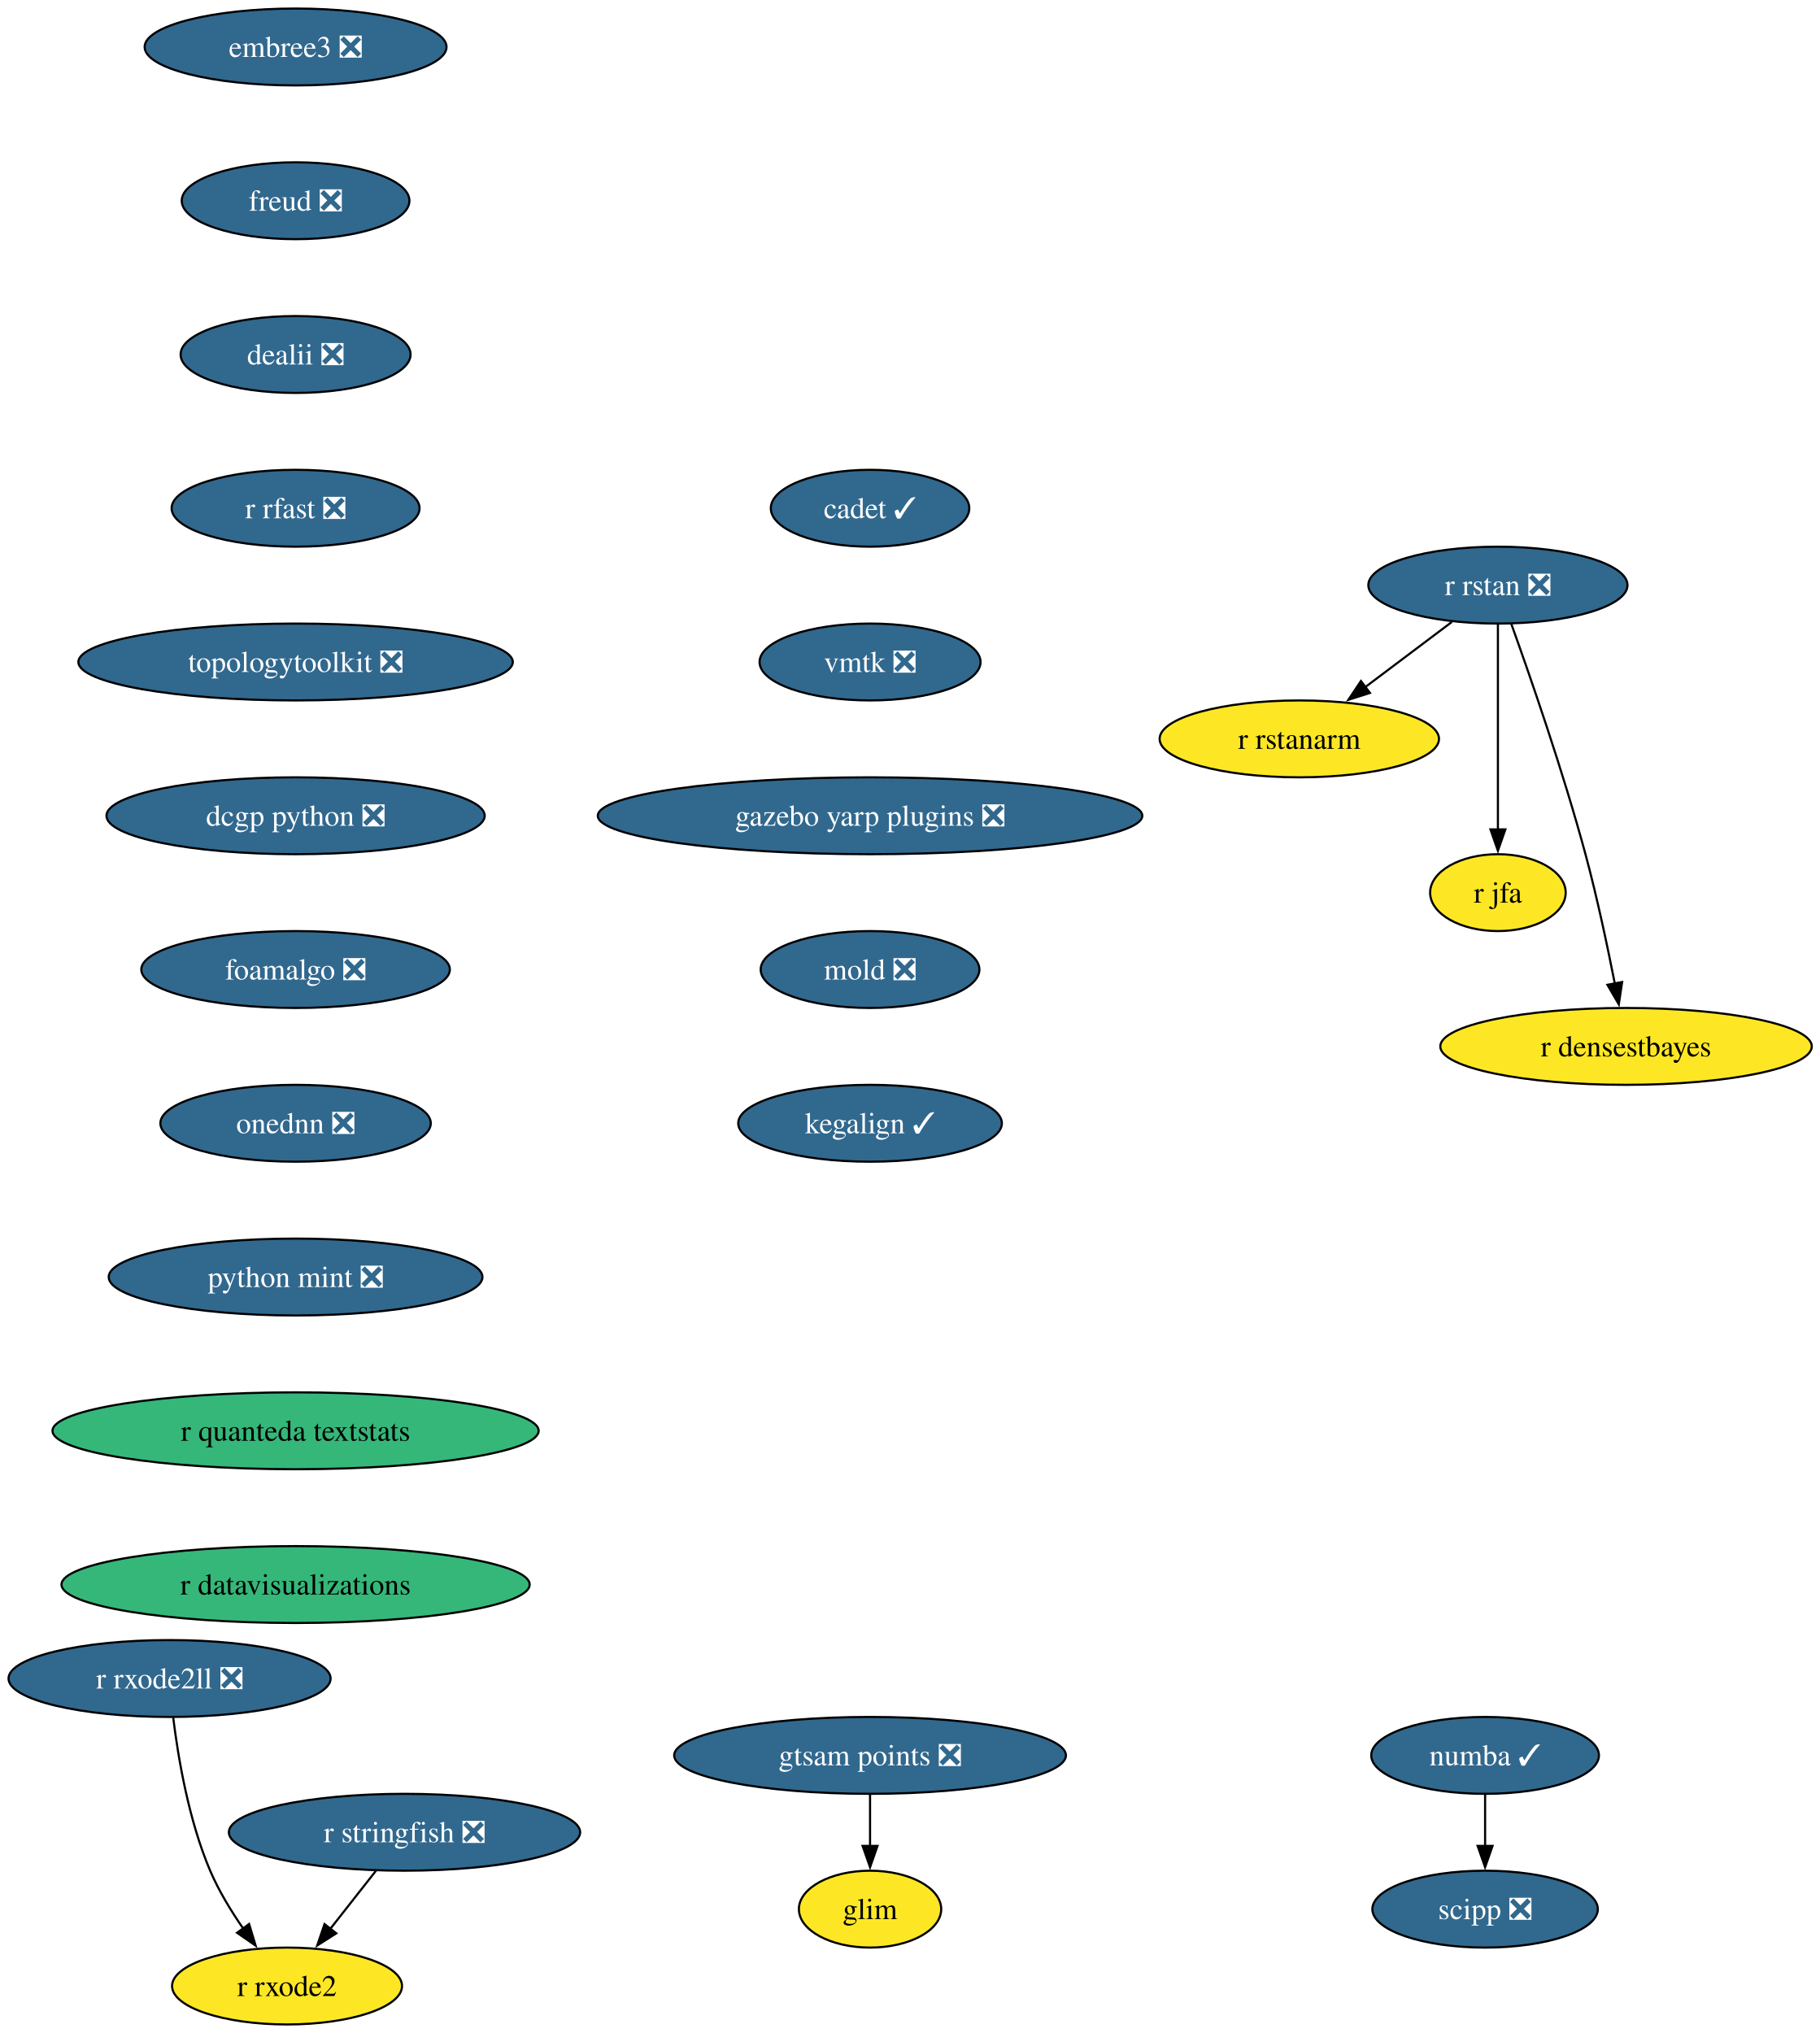
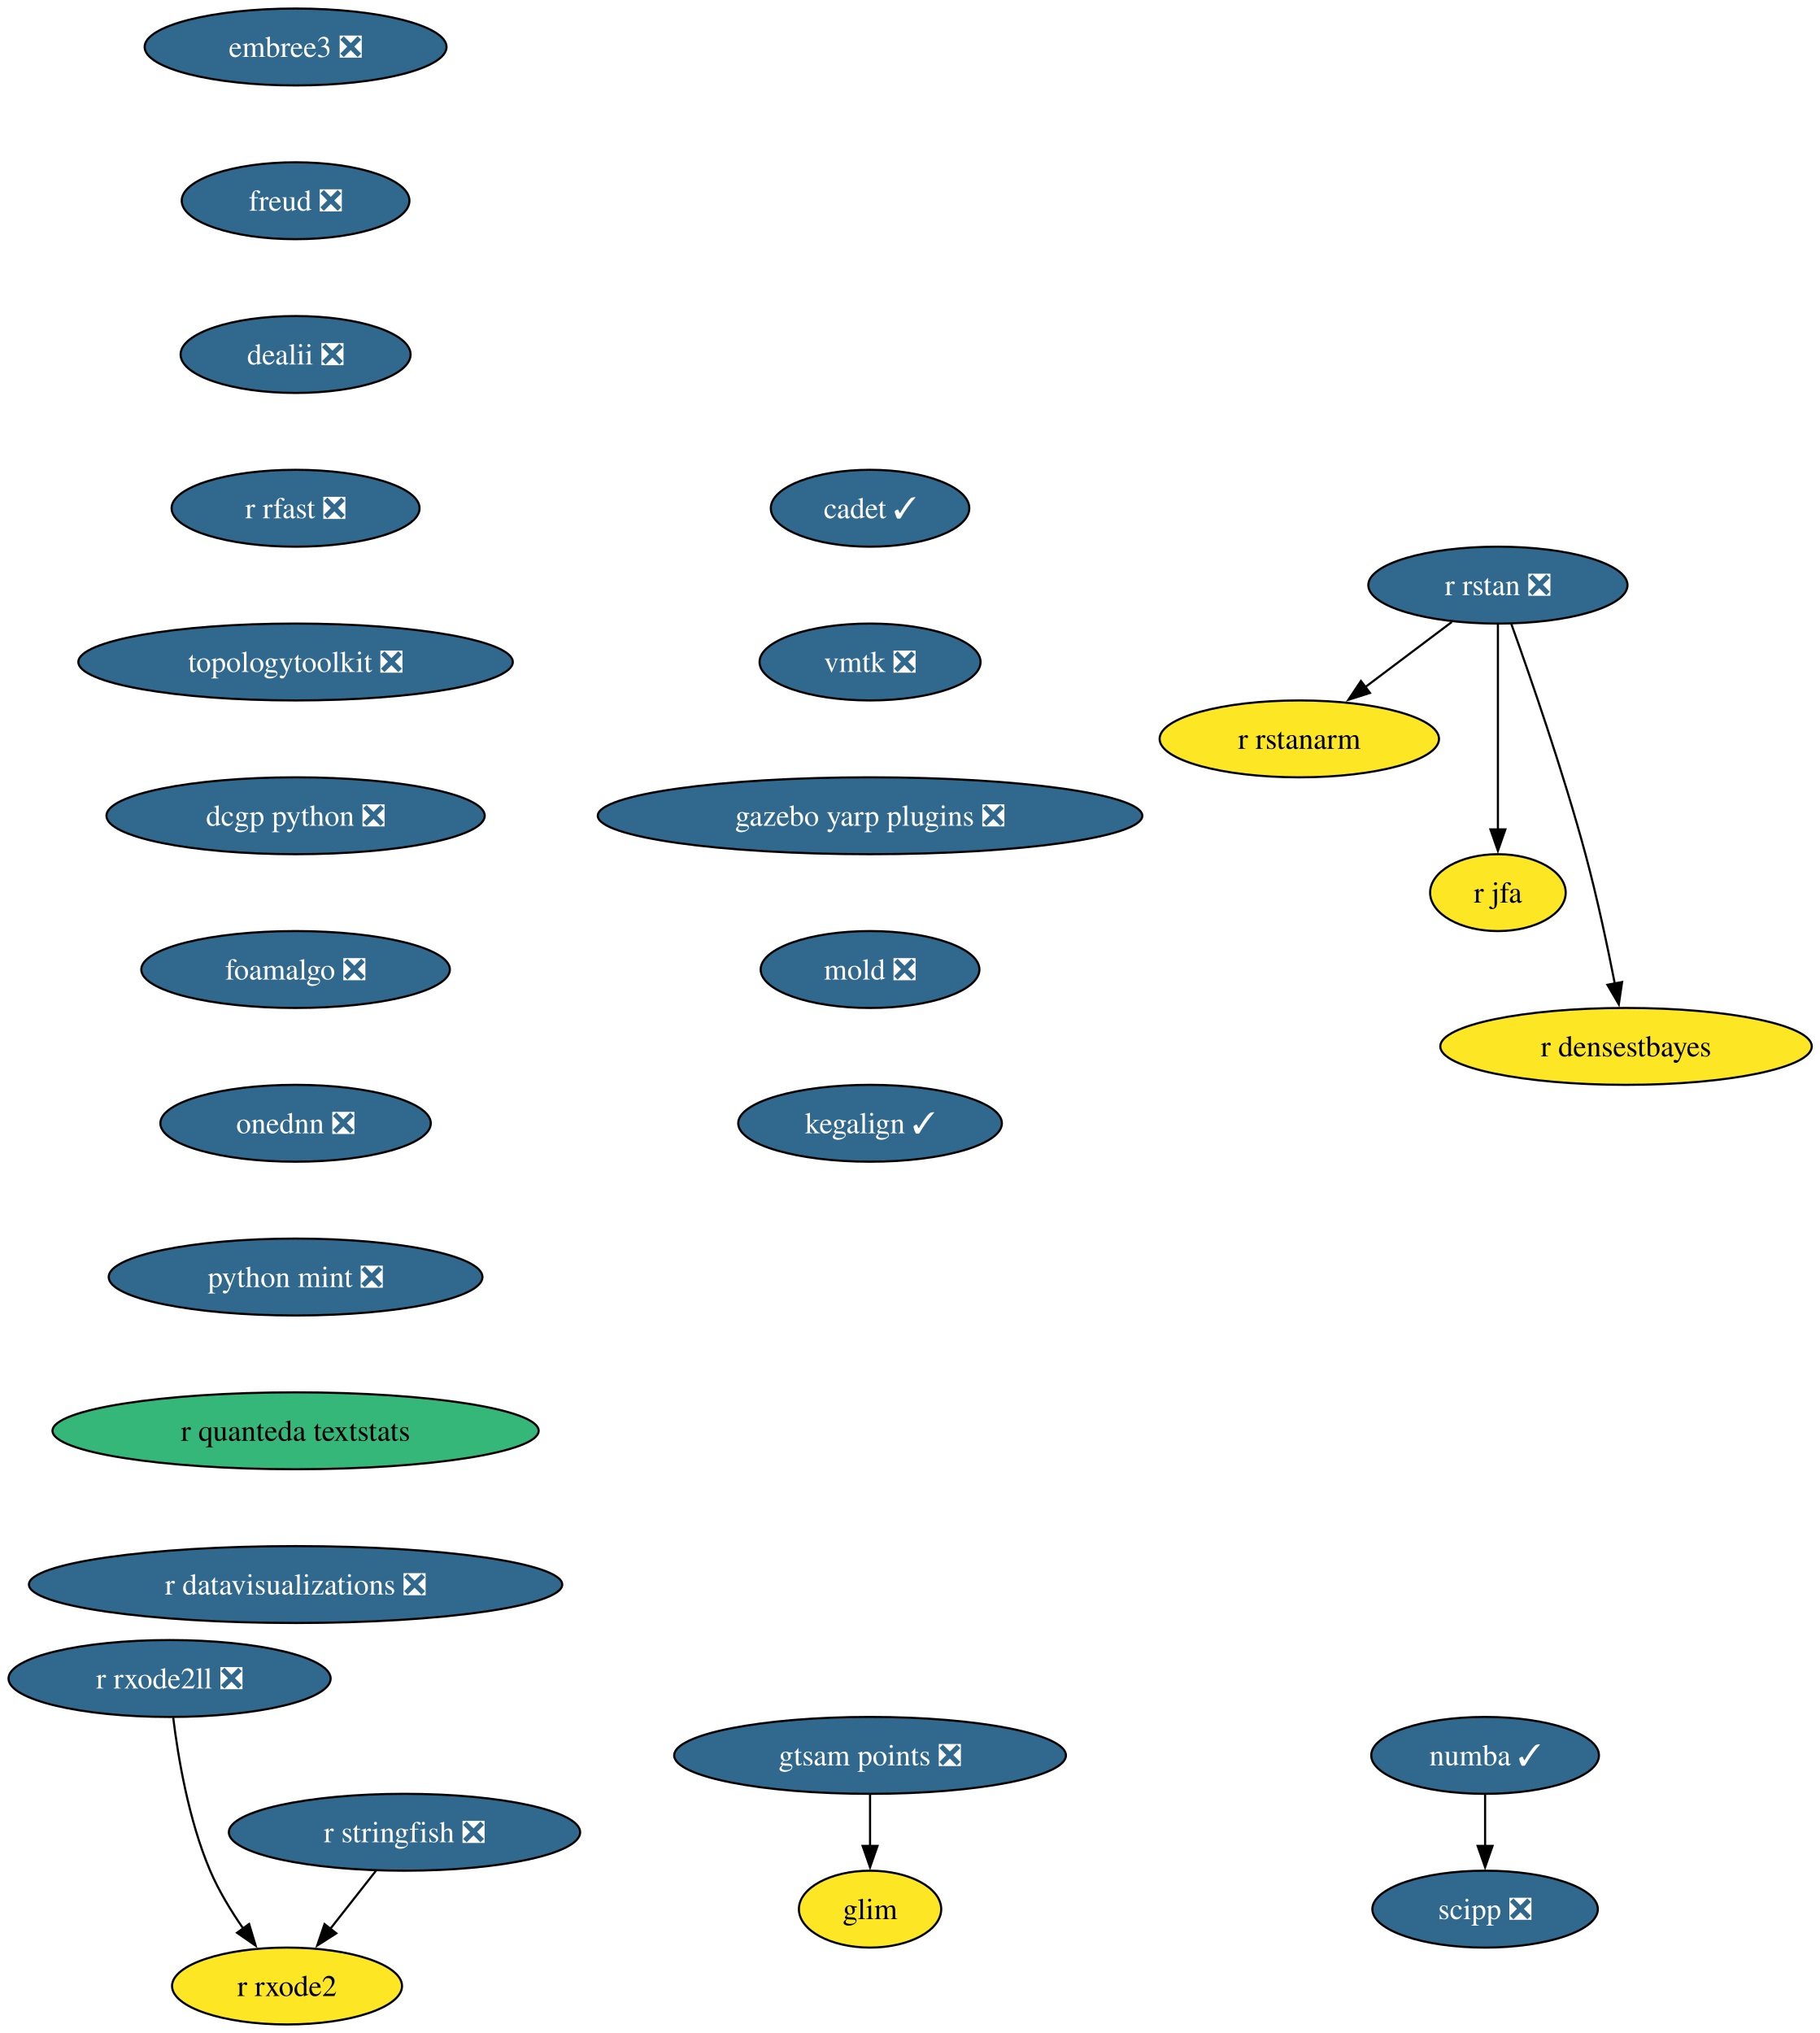
<svg xmlns="http://www.w3.org/2000/svg" xmlns:xlink="http://www.w3.org/1999/xlink" width="852pt" height="952pt" viewBox="0.00 0.00 852.00 952.00">
  <g id="graph0" class="graph" transform="scale(1 1) rotate(0) translate(4 948)">
    <polygon fill="white" stroke="none" points="-4,4 -4,-948 848.39,-948 848.39,4 -4,4" />
    <g id="node1" class="node">
      <g id="a_node1">
        <a xlink:href="https://github.com/conda-forge/r-rstan-feedstock/pull/42" xlink:title="r rstan ❎">
          <ellipse fill="#31688e" stroke="black" cx="697.41" cy="-674" rx="60.68" ry="18" />
          <text xml:space="preserve" text-anchor="middle" x="697.41" y="-669.33" font-family="Times,serif" font-size="14.00" fill="white">r rstan ❎</text>
        </a>
      </g>
    </g>
    <g id="node2" class="node">
      <g id="a_node2">
        <a xlink:href="https://github.com/conda-forge/r-rstanarm-feedstock" xlink:title="r rstanarm">
          <ellipse fill="#fde725" stroke="black" cx="604.41" cy="-602" rx="65.41" ry="18" />
          <text xml:space="preserve" text-anchor="middle" x="604.41" y="-597.33" font-family="Times,serif" font-size="14.00">r rstanarm</text>
        </a>
      </g>
    </g>
    <g id="edge1" class="edge">
      <path fill="none" stroke="black" d="M675.84,-656.76C663.72,-647.64 648.39,-636.1 635.04,-626.06" />
      <polygon fill="black" stroke="black" points="637.49,-623.52 627.39,-620.3 633.28,-629.11 637.49,-623.52" />
    </g>
    <g id="node3" class="node">
      <g id="a_node3">
        <a xlink:href="https://github.com/conda-forge/r-jfa-feedstock" xlink:title="r jfa">
          <ellipse fill="#fde725" stroke="black" cx="697.41" cy="-530" rx="31.74" ry="18" />
          <text xml:space="preserve" text-anchor="middle" x="697.41" y="-525.33" font-family="Times,serif" font-size="14.00">r jfa</text>
        </a>
      </g>
    </g>
    <g id="edge2" class="edge">
      <path fill="none" stroke="black" d="M697.41,-655.59C697.41,-631.61 697.41,-588.14 697.41,-559.42" />
      <polygon fill="black" stroke="black" points="700.91,-559.62 697.41,-549.62 693.91,-559.62 700.91,-559.62" />
    </g>
    <g id="node4" class="node">
      <g id="a_node4">
        <a xlink:href="https://github.com/conda-forge/r-densestbayes-feedstock" xlink:title="r densestbayes">
          <ellipse fill="#fde725" stroke="black" cx="757.41" cy="-458" rx="86.98" ry="18" />
          <text xml:space="preserve" text-anchor="middle" x="757.41" y="-453.32" font-family="Times,serif" font-size="14.00">r densestbayes</text>
        </a>
      </g>
    </g>
    <g id="edge3" class="edge">
      <path fill="none" stroke="black" d="M703.7,-655.79C712.31,-631.84 727.87,-587.03 738.41,-548 743.83,-527.92 748.7,-504.96 752.15,-487.39" />
      <polygon fill="black" stroke="black" points="755.57,-488.16 754.02,-477.68 748.69,-486.84 755.57,-488.16" />
    </g>
    <g id="node5" class="node">
      <g id="a_node5">
        <a xlink:href="https://github.com/conda-forge/numba-feedstock/pull/190" xlink:title="numba ✓">
          <ellipse fill="#31688e" stroke="black" cx="691.41" cy="-126" rx="53.31" ry="18" />
          <text xml:space="preserve" text-anchor="middle" x="691.41" y="-121.33" font-family="Times,serif" font-size="14.00" fill="white">numba ✓</text>
        </a>
      </g>
    </g>
    <g id="node6" class="node">
      <g id="a_node6">
        <a xlink:href="https://github.com/conda-forge/scipp-feedstock/pull/29" xlink:title="scipp ❎">
          <ellipse fill="#31688e" stroke="black" cx="691.41" cy="-54" rx="52.79" ry="18" />
          <text xml:space="preserve" text-anchor="middle" x="691.41" y="-49.33" font-family="Times,serif" font-size="14.00" fill="white">scipp ❎</text>
        </a>
      </g>
    </g>
    <g id="edge4" class="edge">
      <path fill="none" stroke="black" d="M691.41,-107.7C691.41,-100.41 691.41,-91.73 691.41,-83.54" />
      <polygon fill="black" stroke="black" points="694.91,-83.62 691.41,-73.62 687.91,-83.62 694.91,-83.62" />
    </g>
    <g id="node7" class="node">
      <g id="a_node7">
        <a xlink:href="https://github.com/conda-forge/embree3-feedstock/pull/45" xlink:title="embree3 ❎">
          <ellipse fill="#31688e" stroke="black" cx="134.41" cy="-926" rx="70.68" ry="18" />
          <text xml:space="preserve" text-anchor="middle" x="134.41" y="-921.33" font-family="Times,serif" font-size="14.00" fill="white">embree3 ❎</text>
        </a>
      </g>
    </g>
    <g id="node8" class="node">
      <g id="a_node8">
        <a xlink:href="https://github.com/conda-forge/freud-feedstock/pull/75" xlink:title="freud ❎">
          <ellipse fill="#31688e" stroke="black" cx="134.41" cy="-854" rx="53.31" ry="18" />
          <text xml:space="preserve" text-anchor="middle" x="134.41" y="-849.33" font-family="Times,serif" font-size="14.00" fill="white">freud ❎</text>
        </a>
      </g>
    </g>
    <g id="node9" class="node">
      <g id="a_node9">
        <a xlink:href="https://github.com/conda-forge/dealii-feedstock/pull/37" xlink:title="dealii ❎">
          <ellipse fill="#31688e" stroke="black" cx="134.41" cy="-782" rx="53.84" ry="18" />
          <text xml:space="preserve" text-anchor="middle" x="134.41" y="-777.33" font-family="Times,serif" font-size="14.00" fill="white">dealii ❎</text>
        </a>
      </g>
    </g>
    <g id="node10" class="node">
      <g id="a_node10">
        <a xlink:href="https://github.com/conda-forge/r-rfast-feedstock/pull/34" xlink:title="r rfast ❎">
          <ellipse fill="#31688e" stroke="black" cx="134.41" cy="-710" rx="58.05" ry="18" />
          <text xml:space="preserve" text-anchor="middle" x="134.41" y="-705.33" font-family="Times,serif" font-size="14.00" fill="white">r rfast ❎</text>
        </a>
      </g>
    </g>
    <g id="node11" class="node">
      <g id="a_node11">
        <a xlink:href="https://github.com/conda-forge/topologytoolkit-feedstock/pull/101" xlink:title="topologytoolkit ❎">
          <ellipse fill="#31688e" stroke="black" cx="134.41" cy="-638" rx="101.71" ry="18" />
          <text xml:space="preserve" text-anchor="middle" x="134.41" y="-633.33" font-family="Times,serif" font-size="14.00" fill="white">topologytoolkit ❎</text>
        </a>
      </g>
    </g>
    <g id="node12" class="node">
      <g id="a_node12">
        <a xlink:href="https://github.com/conda-forge/dcgp-python-feedstock/pull/33" xlink:title="dcgp python ❎">
          <ellipse fill="#31688e" stroke="black" cx="134.41" cy="-566" rx="88.56" ry="18" />
          <text xml:space="preserve" text-anchor="middle" x="134.41" y="-561.33" font-family="Times,serif" font-size="14.00" fill="white">dcgp python ❎</text>
        </a>
      </g>
    </g>
    <g id="node13" class="node">
      <g id="a_node13">
        <a xlink:href="https://github.com/conda-forge/foamalgo-feedstock/pull/20" xlink:title="foamalgo ❎">
          <ellipse fill="#31688e" stroke="black" cx="134.41" cy="-494" rx="72.25" ry="18" />
          <text xml:space="preserve" text-anchor="middle" x="134.41" y="-489.32" font-family="Times,serif" font-size="14.00" fill="white">foamalgo ❎</text>
        </a>
      </g>
    </g>
    <g id="node16" class="node">
      <g id="a_node16">
        <a xlink:href="https://github.com/conda-forge/onednn-feedstock/pull/104" xlink:title="onednn ❎">
          <ellipse fill="#31688e" stroke="black" cx="134.41" cy="-422" rx="63.31" ry="18" />
          <text xml:space="preserve" text-anchor="middle" x="134.41" y="-417.32" font-family="Times,serif" font-size="14.00" fill="white">onednn ❎</text>
        </a>
      </g>
    </g>
    <g id="node14" class="node">
      <g id="a_node14">
        <a xlink:href="https://github.com/conda-forge/r-stringfish-feedstock/pull/30" xlink:title="r stringfish ❎">
          <ellipse fill="#31688e" stroke="black" cx="185.41" cy="-90" rx="82.25" ry="18" />
          <text xml:space="preserve" text-anchor="middle" x="185.41" y="-85.33" font-family="Times,serif" font-size="14.00" fill="white">r stringfish ❎</text>
        </a>
      </g>
    </g>
    <g id="node15" class="node">
      <g id="a_node15">
        <a xlink:href="https://github.com/conda-forge/r-rxode2-feedstock" xlink:title="r rxode2">
          <ellipse fill="#fde725" stroke="black" cx="130.41" cy="-18" rx="53.84" ry="18" />
          <text xml:space="preserve" text-anchor="middle" x="130.41" y="-13.32" font-family="Times,serif" font-size="14.00">r rxode2</text>
        </a>
      </g>
    </g>
    <g id="edge11" class="edge">
      <path fill="none" stroke="black" d="M172.1,-72.05C165.68,-63.89 157.84,-53.91 150.7,-44.82" />
      <polygon fill="black" stroke="black" points="153.47,-42.68 144.54,-36.98 147.96,-47 153.47,-42.68" />
    </g>
    <g id="node17" class="node">
      <g id="a_node17">
        <a xlink:href="https://github.com/conda-forge/python-mint-feedstock/pull/84" xlink:title="python mint ❎">
          <ellipse fill="#31688e" stroke="black" cx="134.41" cy="-350" rx="87.51" ry="18" />
          <text xml:space="preserve" text-anchor="middle" x="134.41" y="-345.32" font-family="Times,serif" font-size="14.00" fill="white">python mint ❎</text>
        </a>
      </g>
    </g>
    <g id="node18" class="node">
      <g id="a_node18">
        <a xlink:href="https://github.com/conda-forge/r-quanteda.textstats-feedstock" xlink:title="r quanteda textstats">
          <ellipse fill="#35b779" stroke="black" cx="134.41" cy="-278" rx="113.82" ry="18" />
          <text xml:space="preserve" text-anchor="middle" x="134.41" y="-273.32" font-family="Times,serif" font-size="14.00">r quanteda textstats</text>
        </a>
      </g>
    </g>
    <g id="node19" class="node">
      <g id="a_node19">
-         <a xlink:href="https://github.com/conda-forge/r-datavisualizations-feedstock" xlink:title="r datavisualizations">
-           <ellipse fill="#35b779" stroke="black" cx="134.41" cy="-206" rx="109.61" ry="18" />
-           <text xml:space="preserve" text-anchor="middle" x="134.41" y="-201.32" font-family="Times,serif" font-size="14.00">r datavisualizations</text>
+         <a xlink:href="https://github.com/conda-forge/r-datavisualizations-feedstock/pull/15" xlink:title="r datavisualizations ❎">
+           <ellipse fill="#31688e" stroke="black" cx="134.41" cy="-206" rx="124.86" ry="18" />
+           <text xml:space="preserve" text-anchor="middle" x="134.41" y="-201.32" font-family="Times,serif" font-size="14.00" fill="white">r datavisualizations ❎</text>
        </a>
      </g>
    </g>
    <g id="node20" class="node">
      <g id="a_node20">
        <a xlink:href="https://github.com/conda-forge/cadet-feedstock/pull/42" xlink:title="cadet ✓">
          <ellipse fill="#31688e" stroke="black" cx="403.41" cy="-710" rx="46.47" ry="18" />
          <text xml:space="preserve" text-anchor="middle" x="403.41" y="-705.33" font-family="Times,serif" font-size="14.00" fill="white">cadet ✓</text>
        </a>
      </g>
    </g>
    <g id="node21" class="node">
      <g id="a_node21">
        <a xlink:href="https://github.com/conda-forge/vmtk-feedstock/pull/42" xlink:title="vmtk ❎">
          <ellipse fill="#31688e" stroke="black" cx="403.41" cy="-638" rx="51.74" ry="18" />
          <text xml:space="preserve" text-anchor="middle" x="403.41" y="-633.33" font-family="Times,serif" font-size="14.00" fill="white">vmtk ❎</text>
        </a>
      </g>
    </g>
    <g id="node22" class="node">
      <g id="a_node22">
        <a xlink:href="https://github.com/conda-forge/gazebo-yarp-plugins-feedstock/pull/62" xlink:title="gazebo yarp plugins ❎">
          <ellipse fill="#31688e" stroke="black" cx="403.41" cy="-566" rx="127.49" ry="18" />
          <text xml:space="preserve" text-anchor="middle" x="403.41" y="-561.33" font-family="Times,serif" font-size="14.00" fill="white">gazebo yarp plugins ❎</text>
        </a>
      </g>
    </g>
    <g id="node23" class="node">
      <g id="a_node23">
        <a xlink:href="https://github.com/conda-forge/mold-feedstock/pull/48" xlink:title="mold ❎">
          <ellipse fill="#31688e" stroke="black" cx="403.41" cy="-494" rx="51.21" ry="18" />
          <text xml:space="preserve" text-anchor="middle" x="403.41" y="-489.32" font-family="Times,serif" font-size="14.00" fill="white">mold ❎</text>
        </a>
      </g>
    </g>
    <g id="node24" class="node">
      <g id="a_node24">
        <a xlink:href="https://github.com/conda-forge/kegalign-feedstock/pull/14" xlink:title="kegalign ✓">
          <ellipse fill="#31688e" stroke="black" cx="403.41" cy="-422" rx="61.73" ry="18" />
          <text xml:space="preserve" text-anchor="middle" x="403.41" y="-417.32" font-family="Times,serif" font-size="14.00" fill="white">kegalign ✓</text>
        </a>
      </g>
    </g>
    <g id="node25" class="node">
      <g id="a_node25">
        <a xlink:href="https://github.com/conda-forge/r-rxode2ll-feedstock/pull/10" xlink:title="r rxode2ll ❎">
          <ellipse fill="#31688e" stroke="black" cx="75.41" cy="-162" rx="75.41" ry="18" />
          <text xml:space="preserve" text-anchor="middle" x="75.41" y="-157.32" font-family="Times,serif" font-size="14.00" fill="white">r rxode2ll ❎</text>
        </a>
      </g>
    </g>
    <g id="edge20" class="edge">
      <path fill="none" stroke="black" d="M77.11,-143.67C79.36,-125.29 84.3,-95.69 94.41,-72 98.43,-62.59 104.21,-53.1 109.96,-44.8" />
      <polygon fill="black" stroke="black" points="112.65,-47.05 115.71,-36.9 107,-42.93 112.65,-47.05" />
    </g>
    <g id="node26" class="node">
      <g id="a_node26">
        <a xlink:href="https://github.com/conda-forge/gtsam-points-feedstock/pull/11" xlink:title="gtsam points ❎">
          <ellipse fill="#31688e" stroke="black" cx="403.41" cy="-126" rx="91.72" ry="18" />
          <text xml:space="preserve" text-anchor="middle" x="403.41" y="-121.33" font-family="Times,serif" font-size="14.00" fill="white">gtsam points ❎</text>
        </a>
      </g>
    </g>
    <g id="node27" class="node">
      <g id="a_node27">
        <a xlink:href="https://github.com/conda-forge/glim-feedstock" xlink:title="glim">
          <ellipse fill="#fde725" stroke="black" cx="403.41" cy="-54" rx="33.32" ry="18" />
          <text xml:space="preserve" text-anchor="middle" x="403.41" y="-49.33" font-family="Times,serif" font-size="14.00">glim</text>
        </a>
      </g>
    </g>
    <g id="edge21" class="edge">
      <path fill="none" stroke="black" d="M403.41,-107.7C403.41,-100.41 403.41,-91.73 403.41,-83.54" />
      <polygon fill="black" stroke="black" points="406.91,-83.62 403.41,-73.62 399.91,-83.62 406.91,-83.62" />
    </g>
  </g>
</svg>
